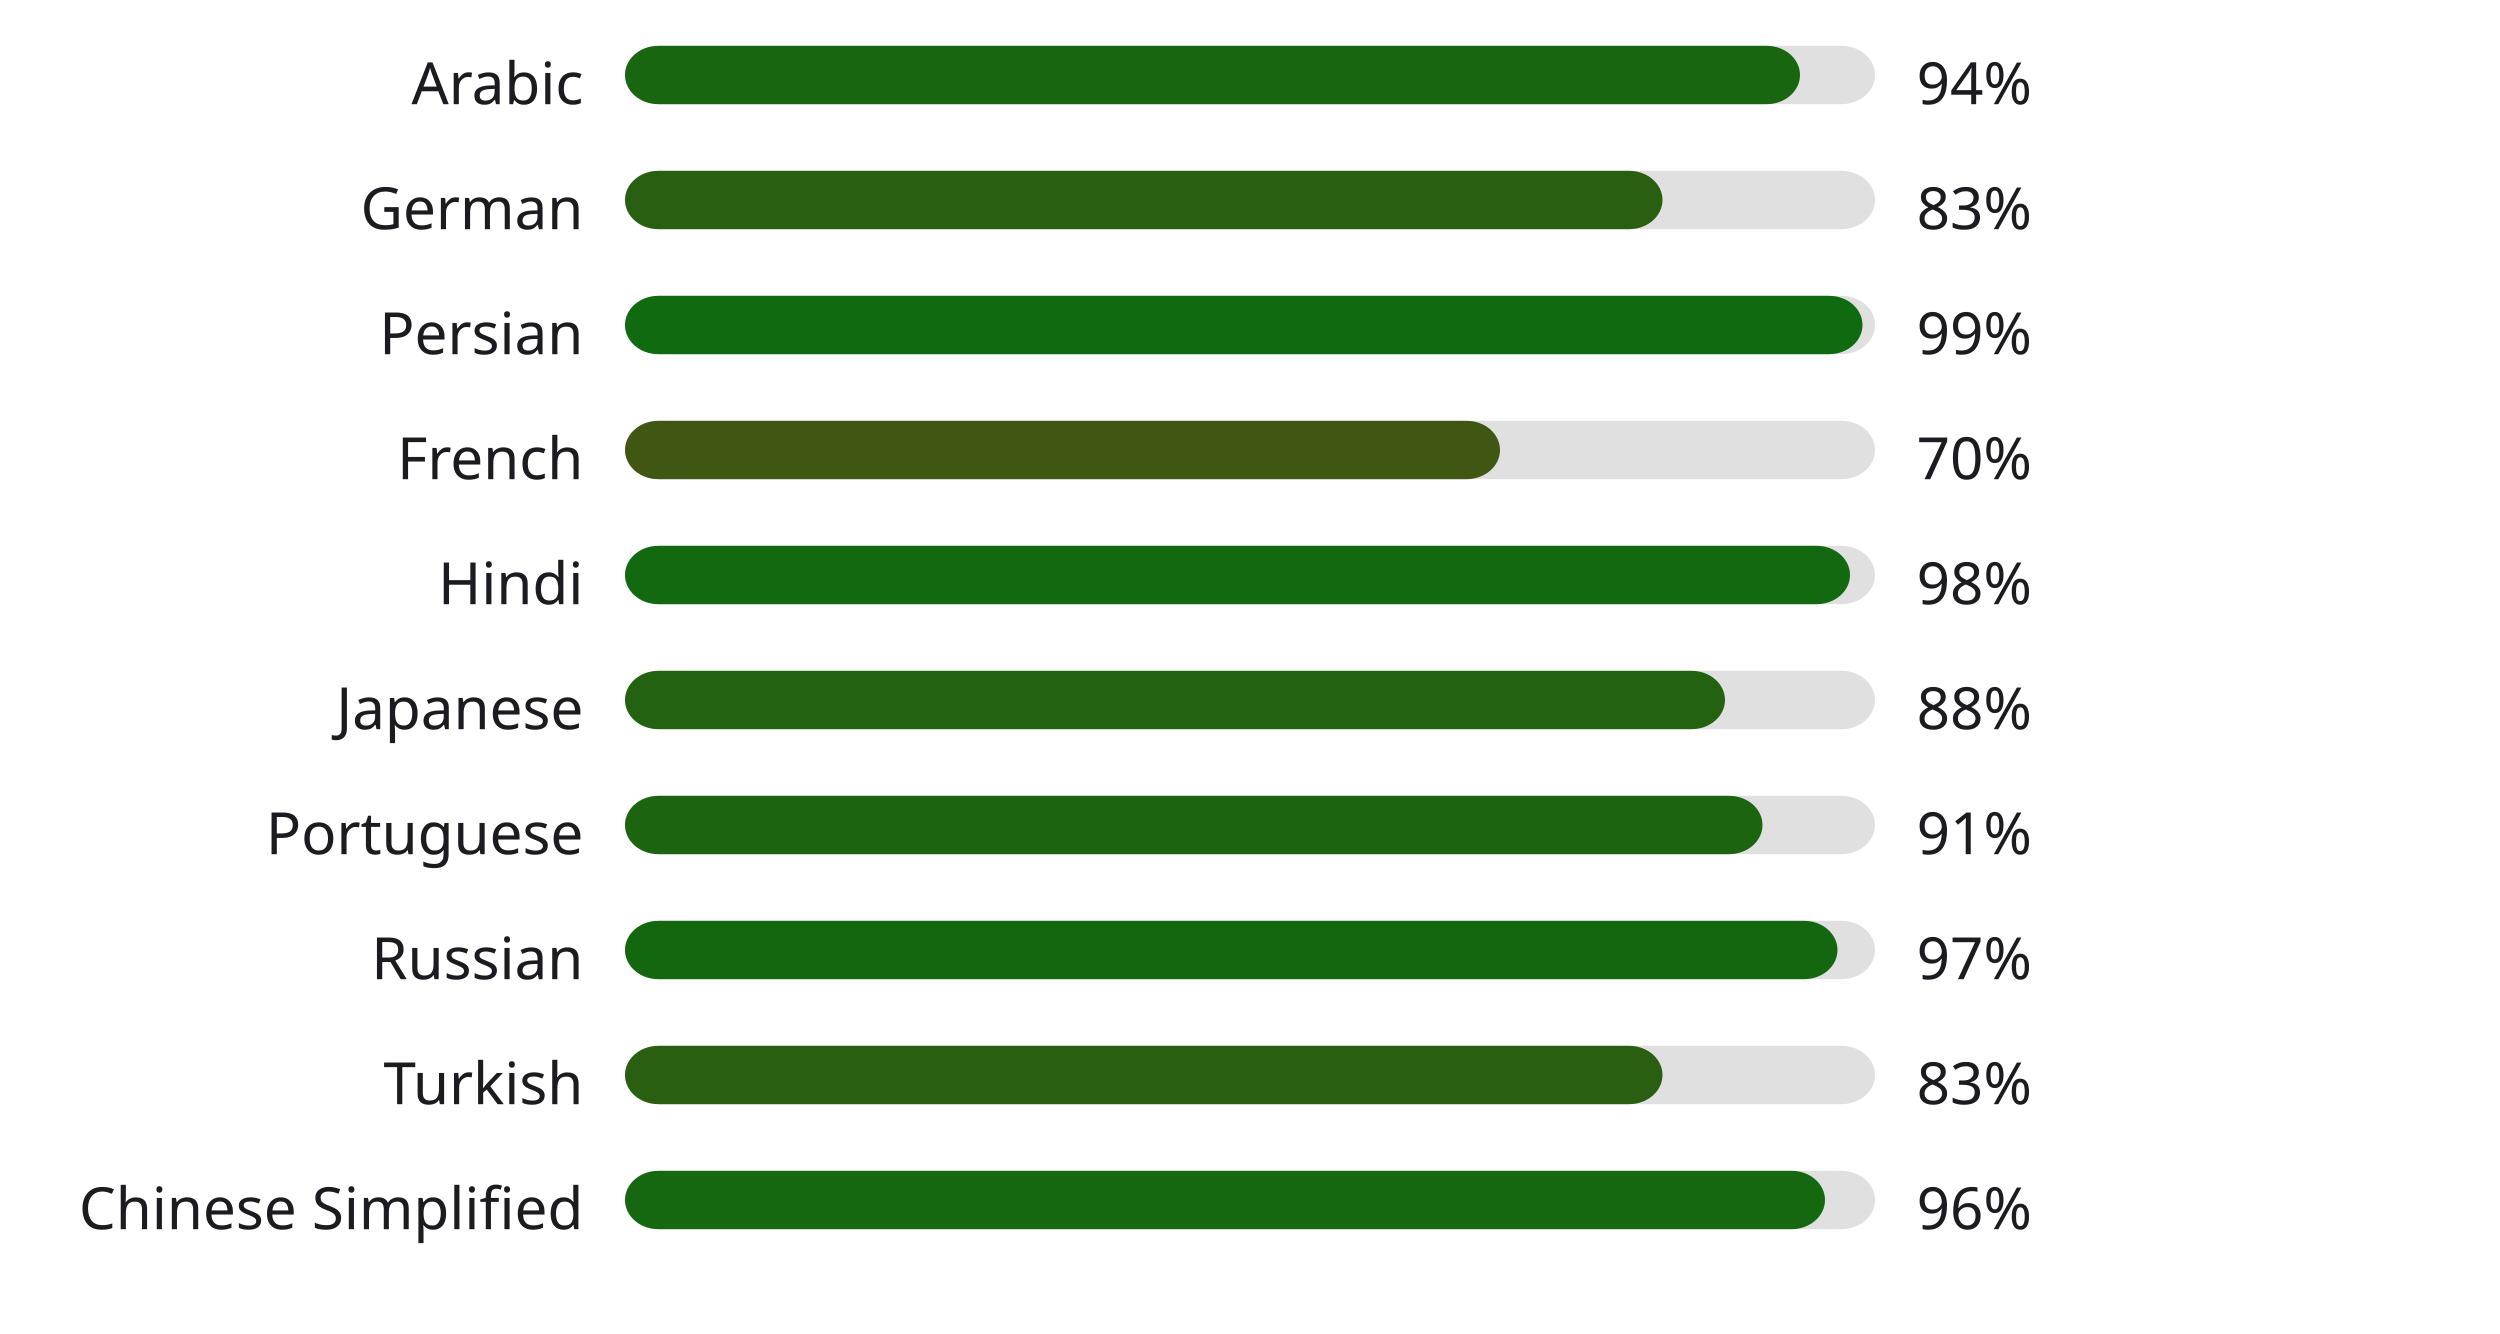
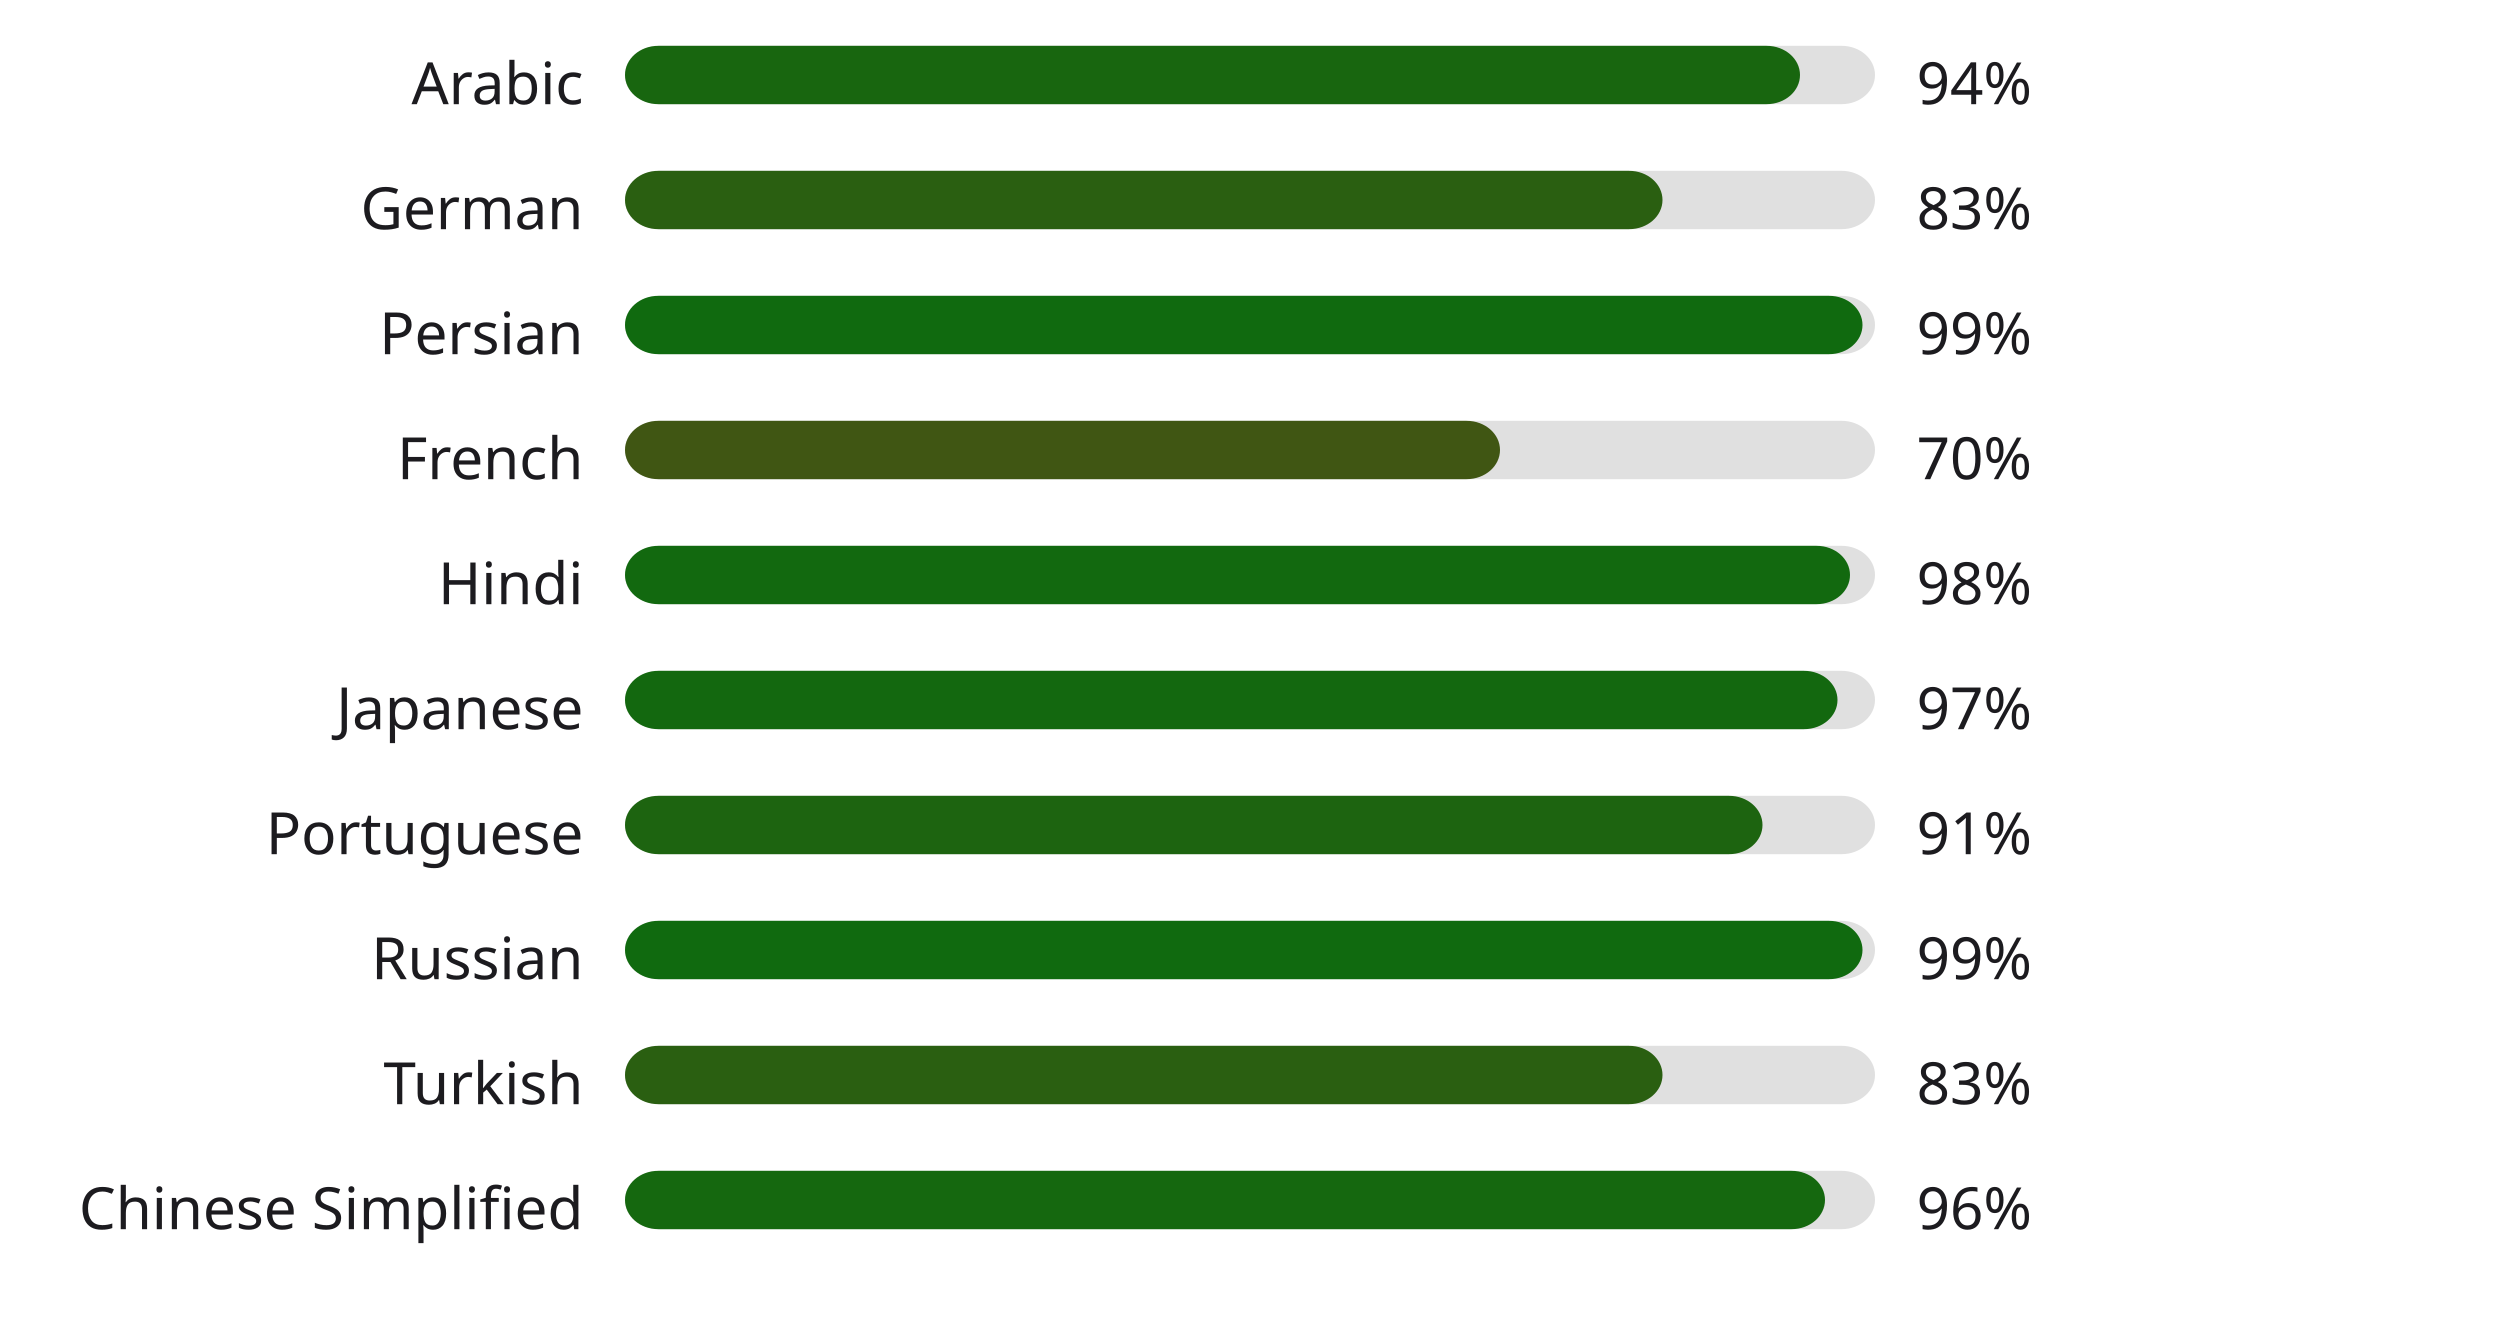
<svg xmlns="http://www.w3.org/2000/svg" width="600" height="320" style="background:#00000000">
  <style>text { font-family: sans-serif; font-size: 14px; fill: #1C1B1F; }</style>
  <text x="140" y="25" text-anchor="end">Arabic</text>
  <rect x="150" y="11" width="300" height="14" fill="#E0E0E0" rx="8" ry="8" />
  <rect x="150" y="11" width="282" height="14" fill="#18660f" rx="8" ry="8" />
  <text x="460" y="25" text-anchor="start">94%</text>
  <text x="140" y="55" text-anchor="end">German</text>
  <rect x="150" y="41" width="300" height="14" fill="#E0E0E0" rx="8" ry="8" />
  <rect x="150" y="41" width="249" height="14" fill="#2a5f11" rx="8" ry="8" />
  <text x="460" y="55" text-anchor="start">83%</text>
  <text x="140" y="85" text-anchor="end">Persian</text>
  <rect x="150" y="71" width="300" height="14" fill="#E0E0E0" rx="8" ry="8" />
  <rect x="150" y="71" width="297" height="14" fill="#106a0f" rx="8" ry="8" />
  <text x="460" y="85" text-anchor="start">99%</text>
  <text x="140" y="115" text-anchor="end">French</text>
  <rect x="150" y="101" width="300" height="14" fill="#E0E0E0" rx="8" ry="8" />
  <rect x="150" y="101" width="210" height="14" fill="#405613" rx="8" ry="8" />
  <text x="460" y="115" text-anchor="start">70%</text>
  <text x="140" y="145" text-anchor="end">Hindi</text>
  <rect x="150" y="131" width="300" height="14" fill="#E0E0E0" rx="8" ry="8" />
  <rect x="150" y="131" width="294" height="14" fill="#12690f" rx="8" ry="8" />
  <text x="460" y="145" text-anchor="start">98%</text>
  <text x="140" y="175" text-anchor="end">Japanese</text>
  <rect x="150" y="161" width="300" height="14" fill="#E0E0E0" rx="8" ry="8" />
-   <rect x="150" y="161" width="264" height="14" fill="#226210" rx="8" ry="8" />
-   <text x="460" y="175" text-anchor="start">88%</text>
+   <rect x="150" y="161" width="291" height="14" fill="#13680f" rx="8" ry="8" />
+   <text x="460" y="175" text-anchor="start">97%</text>
  <text x="140" y="205" text-anchor="end">Portuguese</text>
  <rect x="150" y="191" width="300" height="14" fill="#E0E0E0" rx="8" ry="8" />
  <rect x="150" y="191" width="273" height="14" fill="#1d6410" rx="8" ry="8" />
  <text x="460" y="205" text-anchor="start">91%</text>
  <text x="140" y="235" text-anchor="end">Russian</text>
  <rect x="150" y="221" width="300" height="14" fill="#E0E0E0" rx="8" ry="8" />
-   <rect x="150" y="221" width="291" height="14" fill="#13680f" rx="8" ry="8" />
-   <text x="460" y="235" text-anchor="start">97%</text>
+   <rect x="150" y="221" width="297" height="14" fill="#106a0f" rx="8" ry="8" />
+   <text x="460" y="235" text-anchor="start">99%</text>
  <text x="140" y="265" text-anchor="end">Turkish</text>
  <rect x="150" y="251" width="300" height="14" fill="#E0E0E0" rx="8" ry="8" />
  <rect x="150" y="251" width="249" height="14" fill="#2a5f11" rx="8" ry="8" />
  <text x="460" y="265" text-anchor="start">83%</text>
  <text x="140" y="295" text-anchor="end">Chinese Simplified</text>
  <rect x="150" y="281" width="300" height="14" fill="#E0E0E0" rx="8" ry="8" />
  <rect x="150" y="281" width="288" height="14" fill="#15680f" rx="8" ry="8" />
  <text x="460" y="295" text-anchor="start">96%</text>
</svg>
